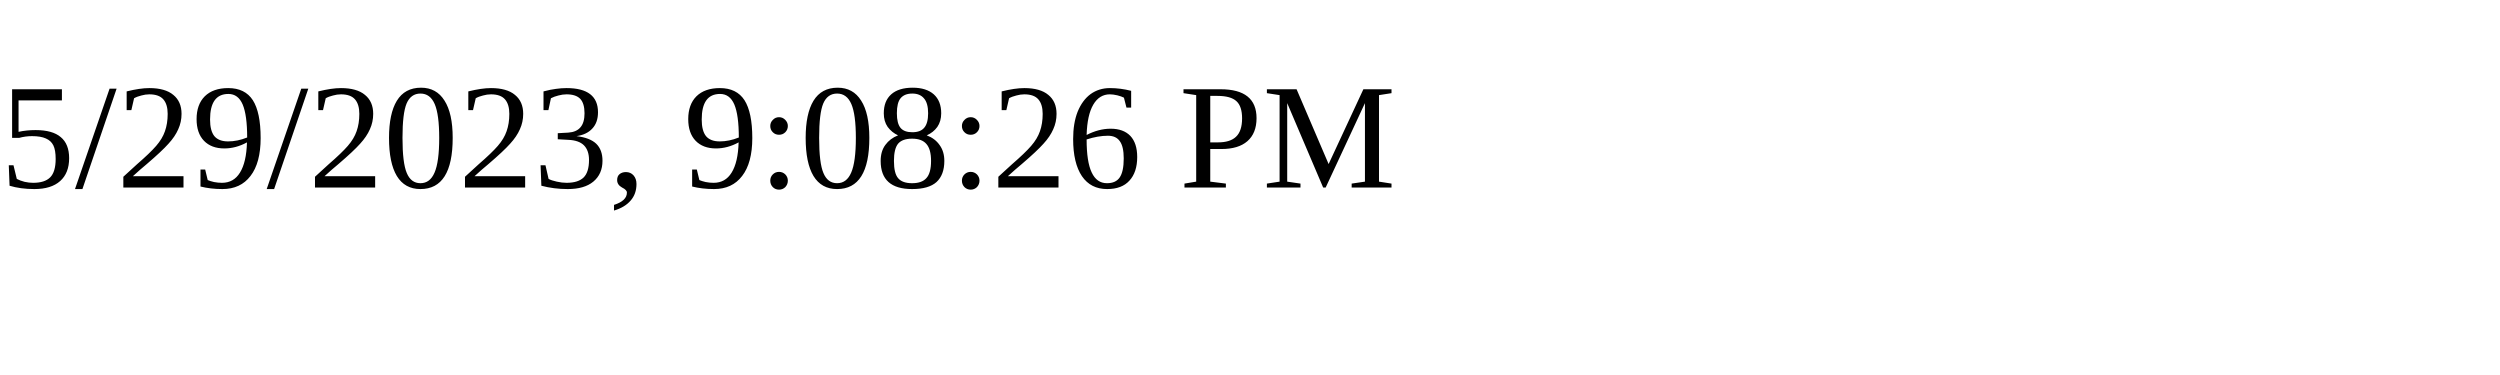
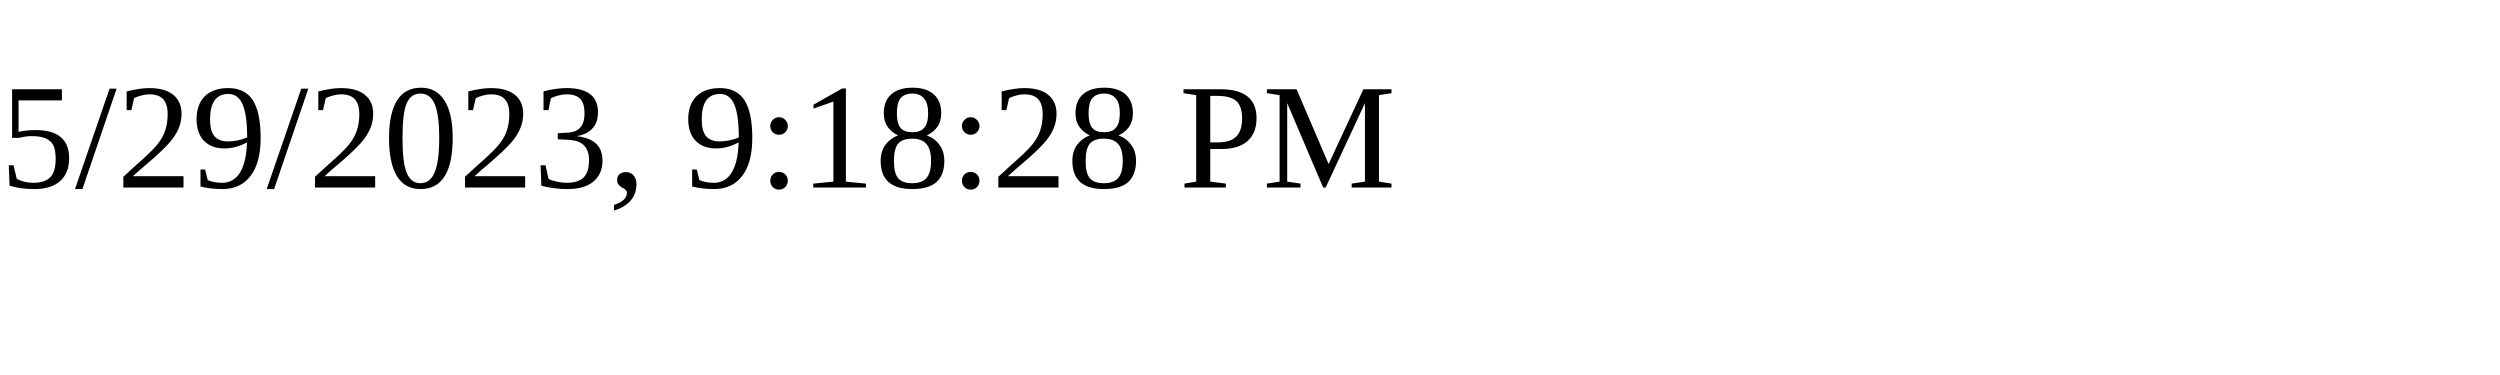
<svg xmlns="http://www.w3.org/2000/svg" height="30" width="200">
-   <text x="0" y="15">5/29/2023, 9:08:26 PM</text>
+   <text x="0" y="15">5/29/2023, 9:18:28 PM</text>
</svg>
